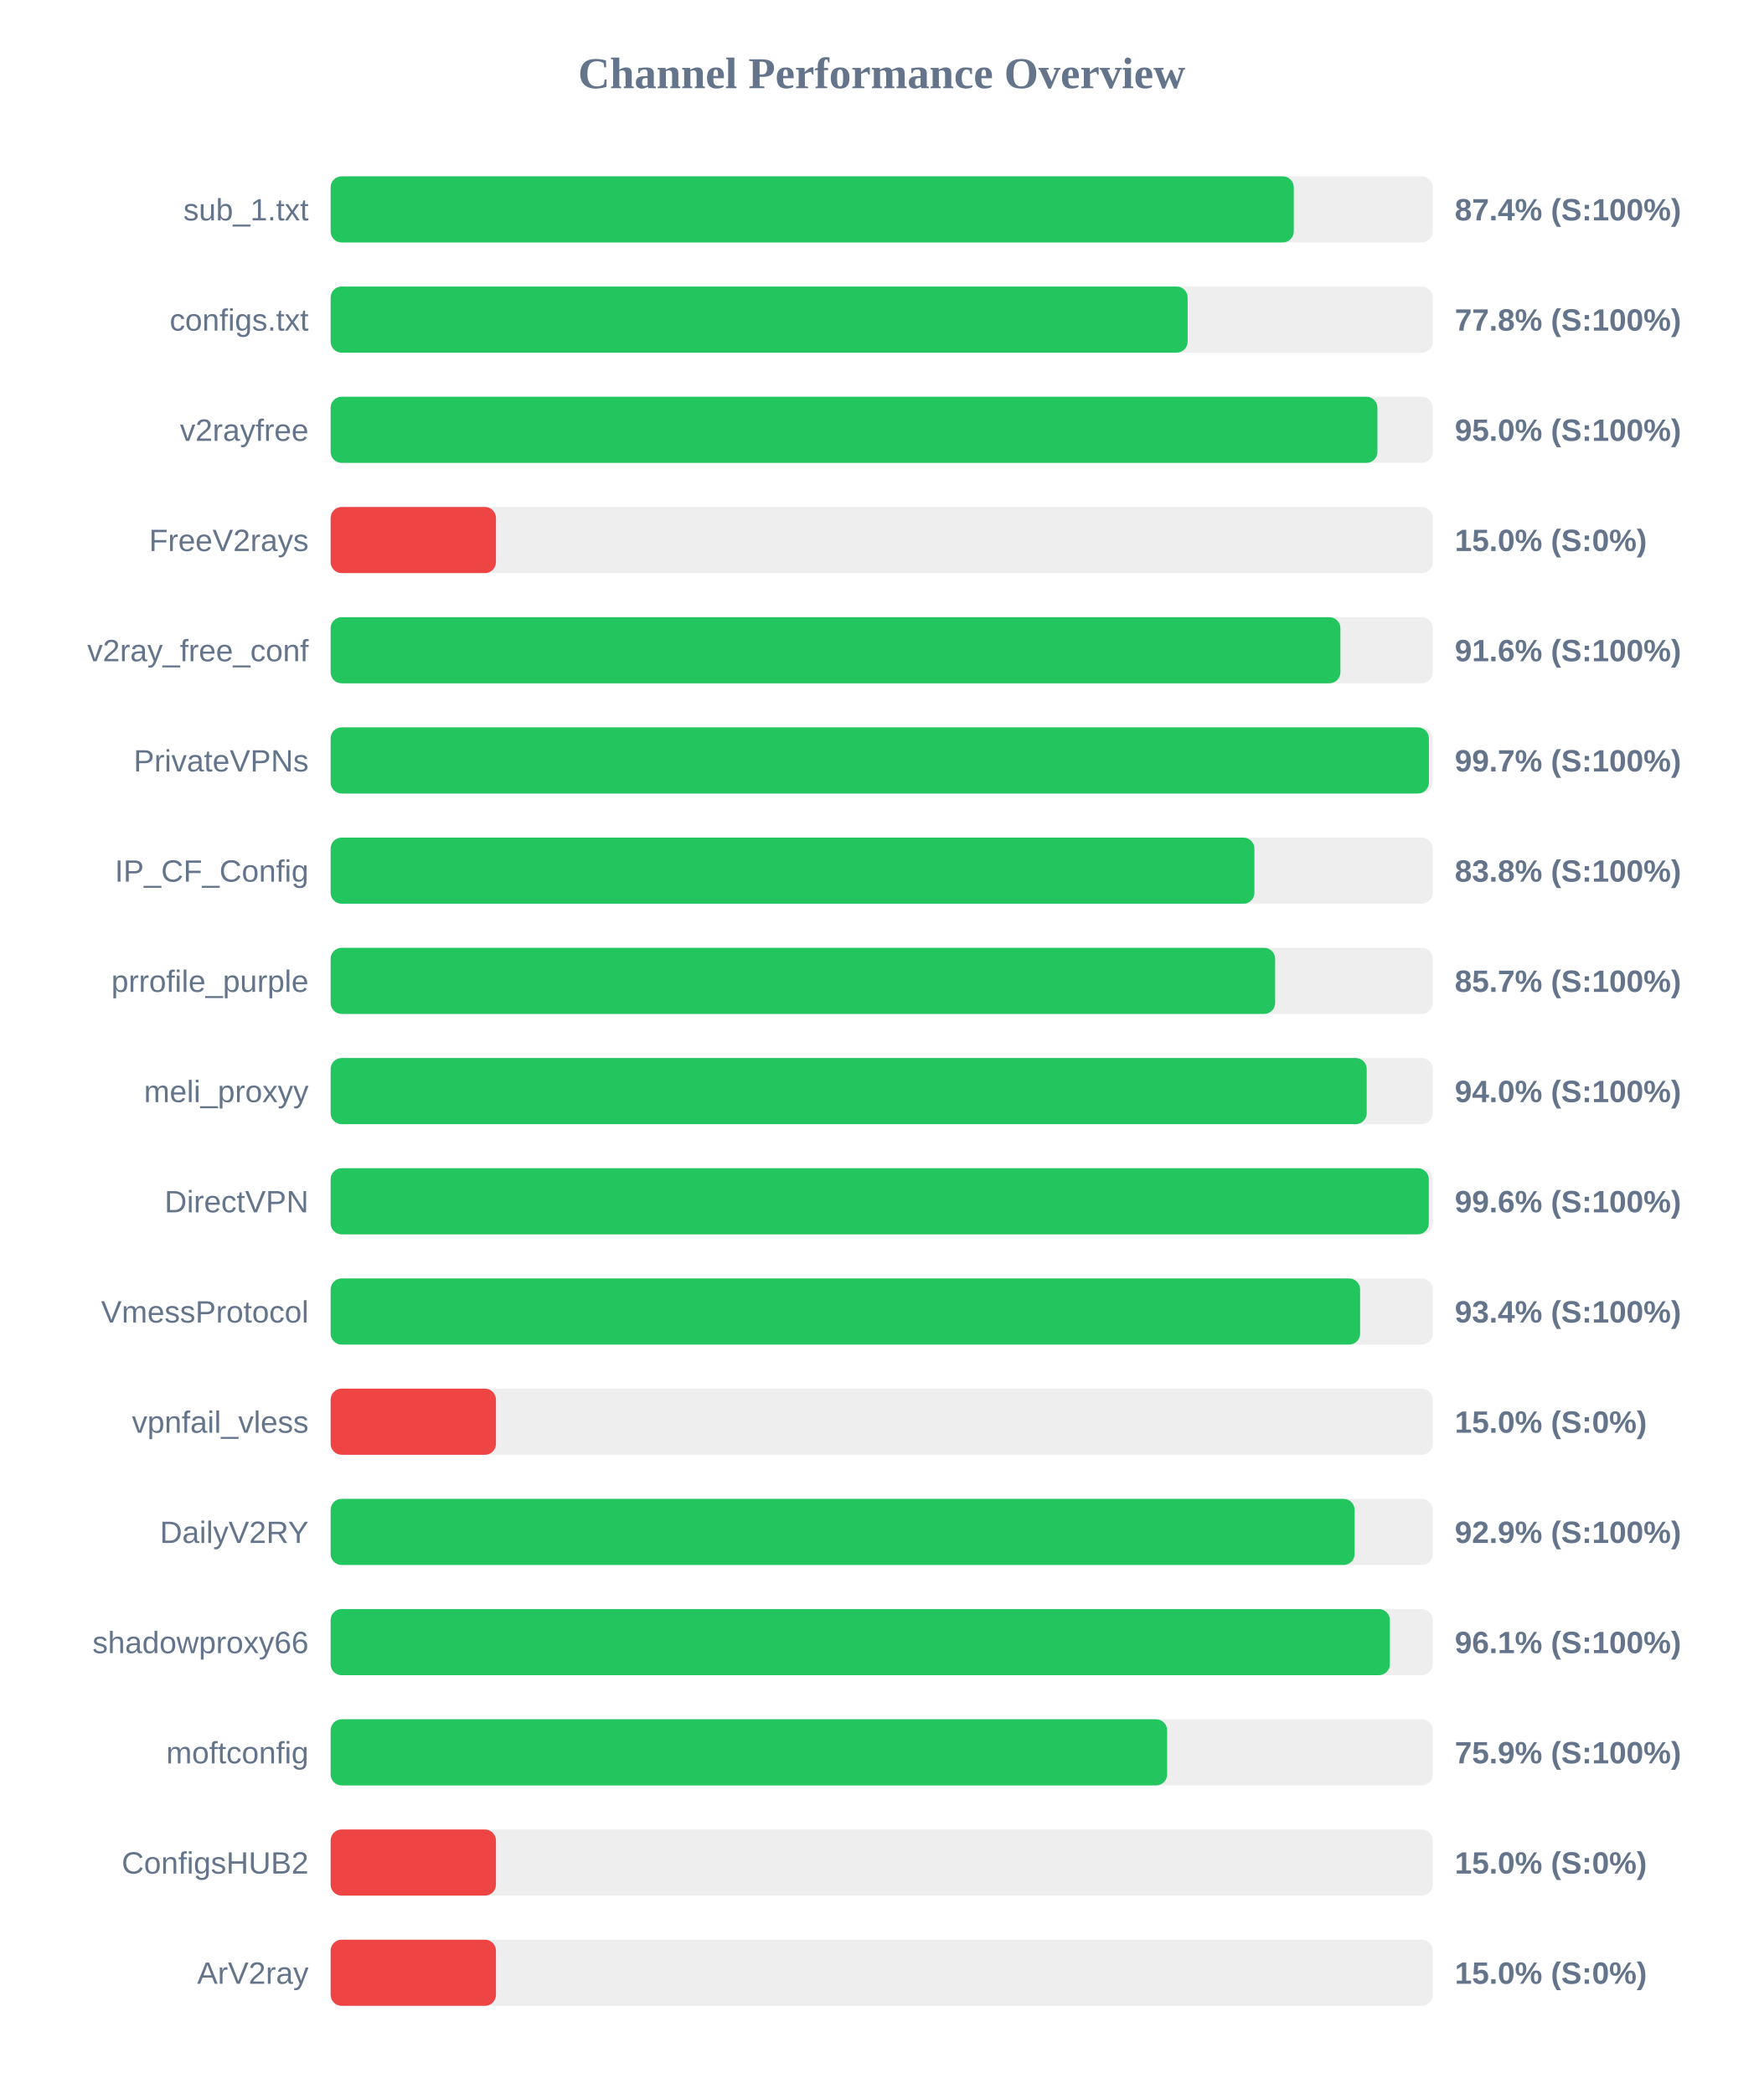
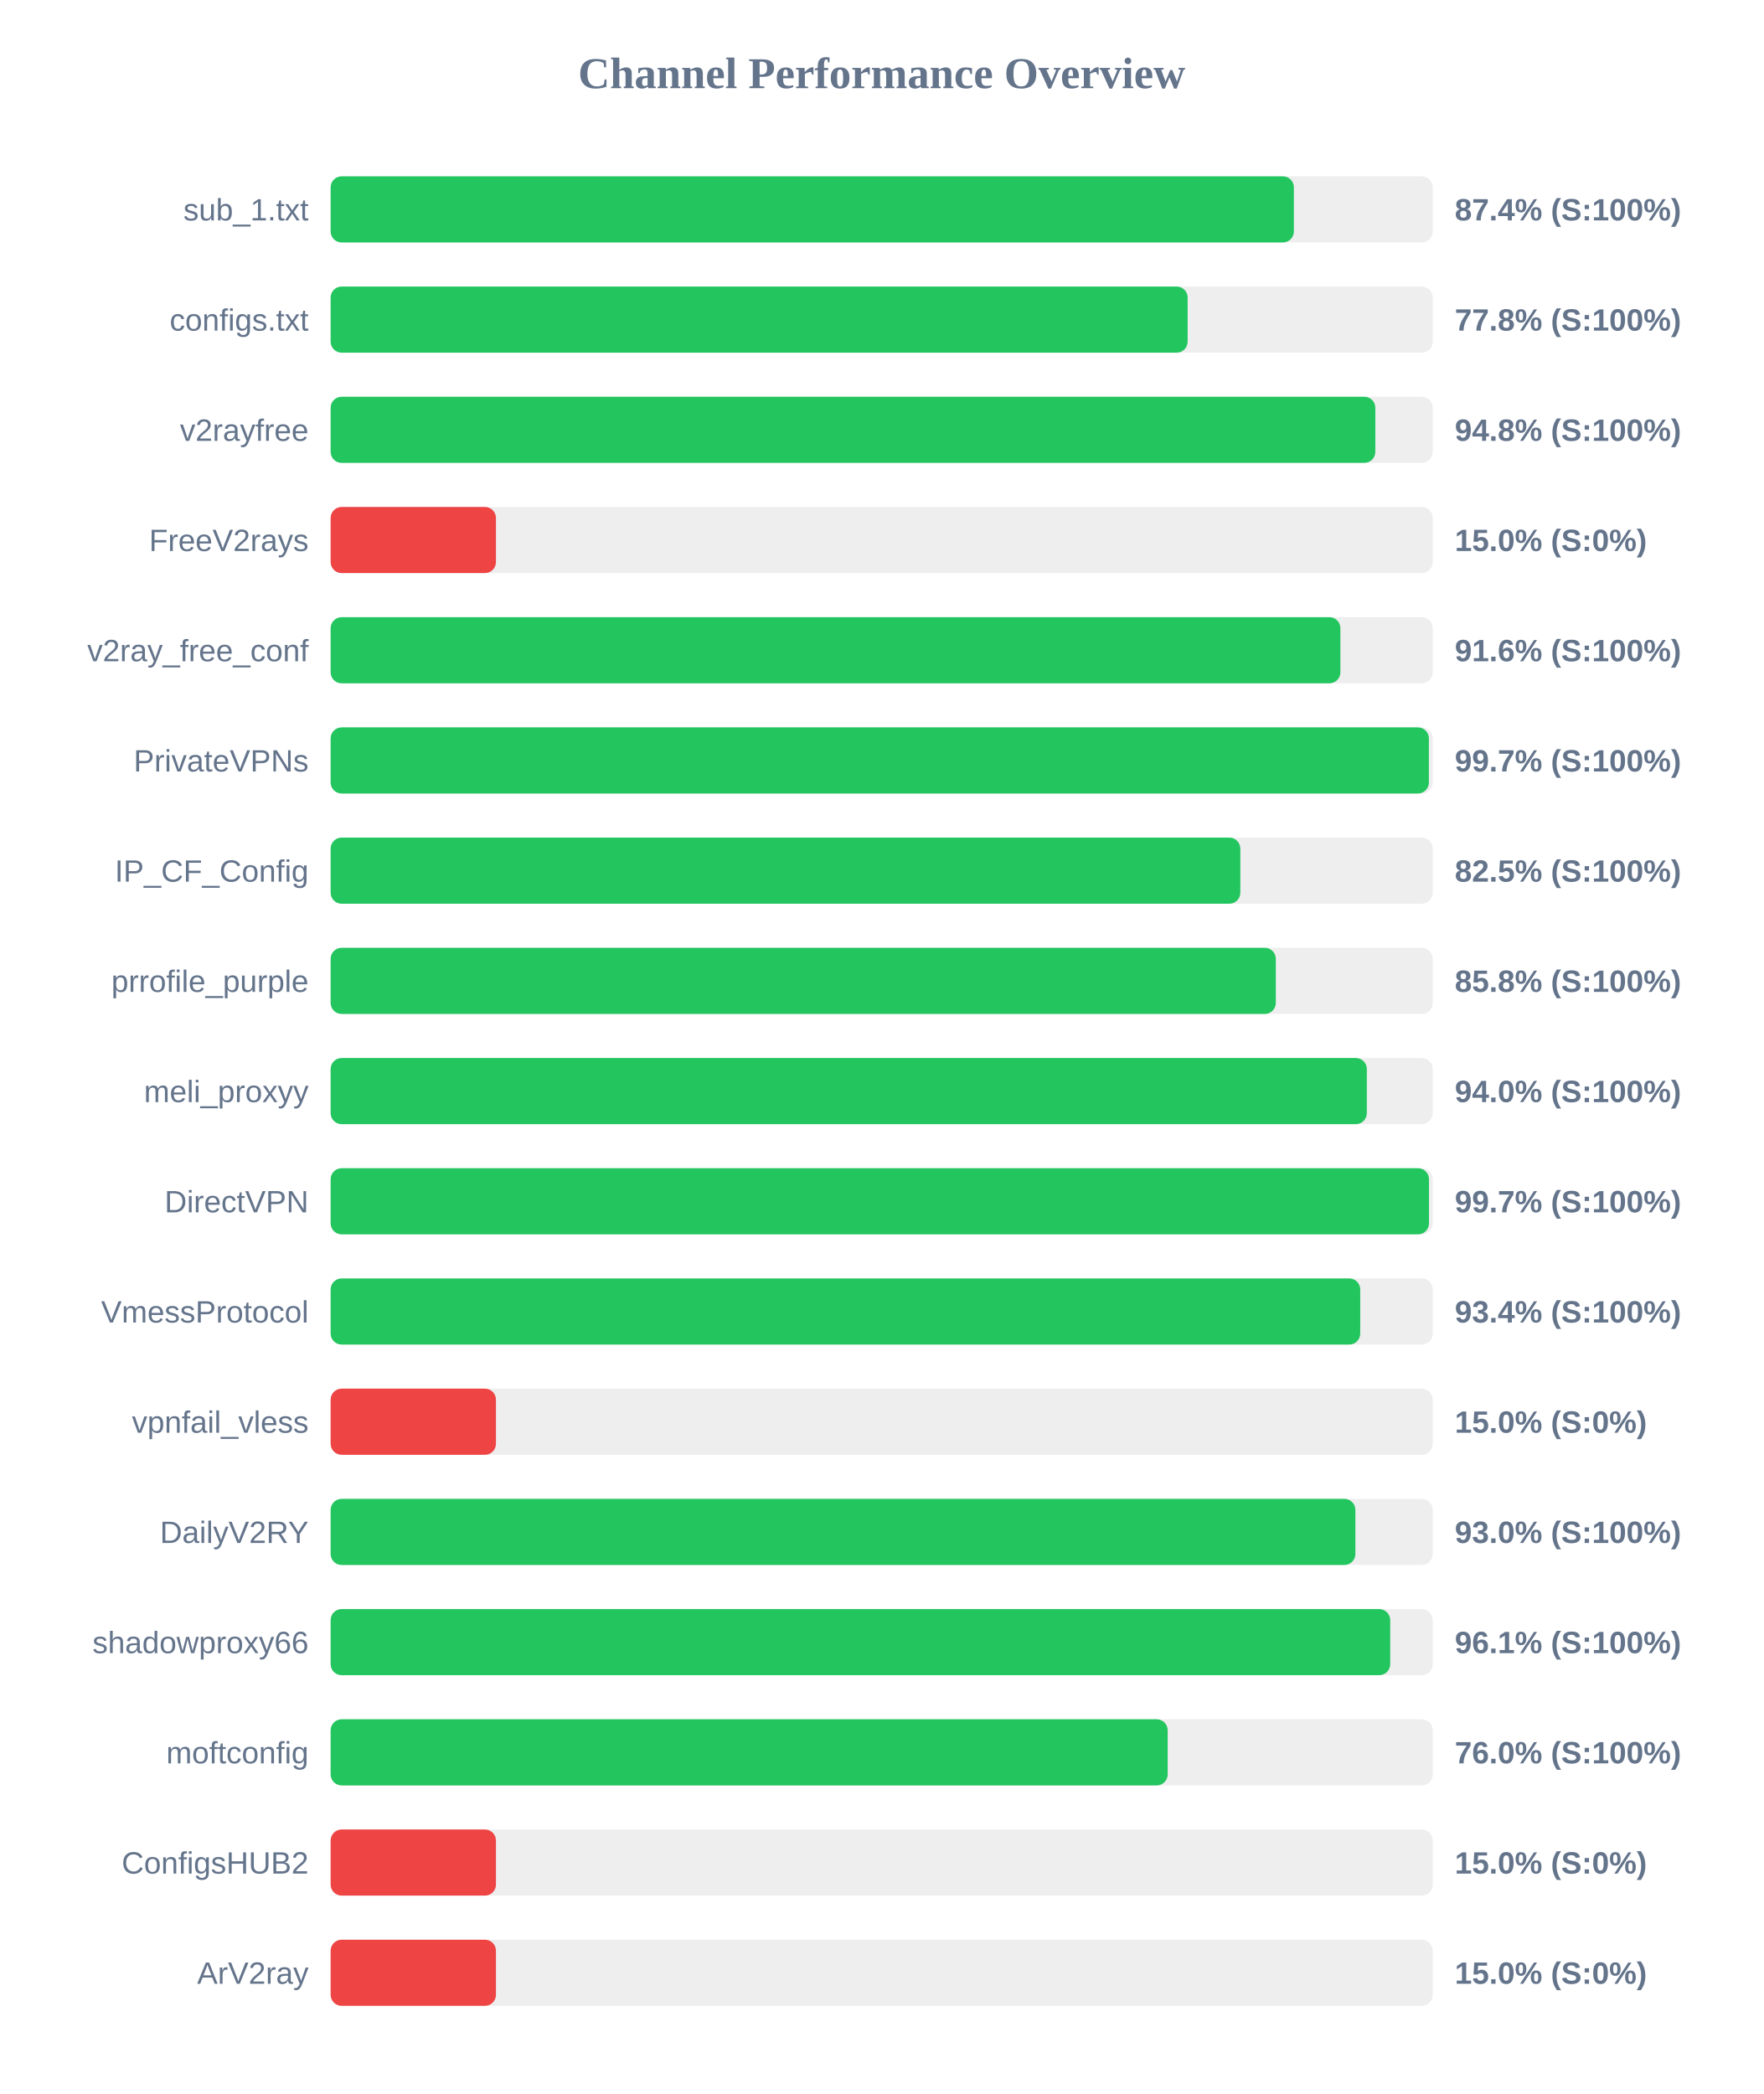
<svg xmlns="http://www.w3.org/2000/svg" width="800" height="950" version="1.1">
  <style>
        .row { font: 14px Arial; fill: #64748b; }
        .score { font: bold 14px Arial; fill: #64748b; }
    </style>
  <text x="400" y="40" text-anchor="middle" font-size="20px" font-weight="bold" fill="#64748b">Channel Performance Overview</text>
  <rect x="150" y="80" width="500" height="30" fill="#eee" rx="5" />
-   <rect x="150" y="80" width="436.95" height="30" fill="#22c55e" rx="5" />
+   <rect x="150" y="80" width="437.0" height="30" fill="#22c55e" rx="5" />
  <text x="140" y="100" text-anchor="end" class="row">sub_1.txt</text>
  <text x="660" y="100" text-anchor="start" class="score">87.4% (S:100%)</text>
  <rect x="150" y="130" width="500" height="30" fill="#eee" rx="5" />
  <rect x="150" y="130" width="388.8" height="30" fill="#22c55e" rx="5" />
  <text x="140" y="150" text-anchor="end" class="row">configs.txt</text>
  <text x="660" y="150" text-anchor="start" class="score">77.8% (S:100%)</text>
  <rect x="150" y="180" width="500" height="30" fill="#eee" rx="5" />
-   <rect x="150" y="180" width="474.9" height="30" fill="#22c55e" rx="5" />
+   <rect x="150" y="180" width="473.95" height="30" fill="#22c55e" rx="5" />
  <text x="140" y="200" text-anchor="end" class="row">v2rayfree</text>
-   <text x="660" y="200" text-anchor="start" class="score">95.0% (S:100%)</text>
+   <text x="660" y="200" text-anchor="start" class="score">94.8% (S:100%)</text>
  <rect x="150" y="230" width="500" height="30" fill="#eee" rx="5" />
  <rect x="150" y="230" width="75.0" height="30" fill="#ef4444" rx="5" />
  <text x="140" y="250" text-anchor="end" class="row">FreeV2rays</text>
  <text x="660" y="250" text-anchor="start" class="score">15.0% (S:0%)</text>
  <rect x="150" y="280" width="500" height="30" fill="#eee" rx="5" />
  <rect x="150" y="280" width="458.1" height="30" fill="#22c55e" rx="5" />
  <text x="140" y="300" text-anchor="end" class="row">v2ray_free_conf</text>
  <text x="660" y="300" text-anchor="start" class="score">91.6% (S:100%)</text>
  <rect x="150" y="330" width="500" height="30" fill="#eee" rx="5" />
  <rect x="150" y="330" width="498.25" height="30" fill="#22c55e" rx="5" />
  <text x="140" y="350" text-anchor="end" class="row">PrivateVPNs</text>
  <text x="660" y="350" text-anchor="start" class="score">99.7% (S:100%)</text>
  <rect x="150" y="380" width="500" height="30" fill="#eee" rx="5" />
-   <rect x="150" y="380" width="419.1" height="30" fill="#22c55e" rx="5" />
+   <rect x="150" y="380" width="412.7" height="30" fill="#22c55e" rx="5" />
  <text x="140" y="400" text-anchor="end" class="row">IP_CF_Config</text>
-   <text x="660" y="400" text-anchor="start" class="score">83.8% (S:100%)</text>
+   <text x="660" y="400" text-anchor="start" class="score">82.5% (S:100%)</text>
  <rect x="150" y="430" width="500" height="30" fill="#eee" rx="5" />
-   <rect x="150" y="430" width="428.5" height="30" fill="#22c55e" rx="5" />
+   <rect x="150" y="430" width="428.8" height="30" fill="#22c55e" rx="5" />
  <text x="140" y="450" text-anchor="end" class="row">prrofile_purple</text>
-   <text x="660" y="450" text-anchor="start" class="score">85.7% (S:100%)</text>
+   <text x="660" y="450" text-anchor="start" class="score">85.8% (S:100%)</text>
  <rect x="150" y="480" width="500" height="30" fill="#eee" rx="5" />
-   <rect x="150" y="480" width="470.05" height="30" fill="#22c55e" rx="5" />
+   <rect x="150" y="480" width="470.1" height="30" fill="#22c55e" rx="5" />
  <text x="140" y="500" text-anchor="end" class="row">meli_proxyy</text>
  <text x="660" y="500" text-anchor="start" class="score">94.0% (S:100%)</text>
  <rect x="150" y="530" width="500" height="30" fill="#eee" rx="5" />
-   <rect x="150" y="530" width="498.2" height="30" fill="#22c55e" rx="5" />
+   <rect x="150" y="530" width="498.3" height="30" fill="#22c55e" rx="5" />
  <text x="140" y="550" text-anchor="end" class="row">DirectVPN</text>
-   <text x="660" y="550" text-anchor="start" class="score">99.6% (S:100%)</text>
+   <text x="660" y="550" text-anchor="start" class="score">99.7% (S:100%)</text>
  <rect x="150" y="580" width="500" height="30" fill="#eee" rx="5" />
-   <rect x="150" y="580" width="467.05" height="30" fill="#22c55e" rx="5" />
+   <rect x="150" y="580" width="467.1" height="30" fill="#22c55e" rx="5" />
  <text x="140" y="600" text-anchor="end" class="row">VmessProtocol</text>
  <text x="660" y="600" text-anchor="start" class="score">93.4% (S:100%)</text>
  <rect x="150" y="630" width="500" height="30" fill="#eee" rx="5" />
  <rect x="150" y="630" width="75.0" height="30" fill="#ef4444" rx="5" />
  <text x="140" y="650" text-anchor="end" class="row">vpnfail_vless</text>
  <text x="660" y="650" text-anchor="start" class="score">15.0% (S:0%)</text>
  <rect x="150" y="680" width="500" height="30" fill="#eee" rx="5" />
-   <rect x="150" y="680" width="464.55" height="30" fill="#22c55e" rx="5" />
+   <rect x="150" y="680" width="464.9" height="30" fill="#22c55e" rx="5" />
  <text x="140" y="700" text-anchor="end" class="row">DailyV2RY</text>
-   <text x="660" y="700" text-anchor="start" class="score">92.9% (S:100%)</text>
+   <text x="660" y="700" text-anchor="start" class="score">93.0% (S:100%)</text>
  <rect x="150" y="730" width="500" height="30" fill="#eee" rx="5" />
-   <rect x="150" y="730" width="480.55" height="30" fill="#22c55e" rx="5" />
+   <rect x="150" y="730" width="480.7" height="30" fill="#22c55e" rx="5" />
  <text x="140" y="750" text-anchor="end" class="row">shadowproxy66</text>
  <text x="660" y="750" text-anchor="start" class="score">96.1% (S:100%)</text>
  <rect x="150" y="780" width="500" height="30" fill="#eee" rx="5" />
-   <rect x="150" y="780" width="379.5" height="30" fill="#22c55e" rx="5" />
+   <rect x="150" y="780" width="379.75" height="30" fill="#22c55e" rx="5" />
  <text x="140" y="800" text-anchor="end" class="row">moftconfig</text>
-   <text x="660" y="800" text-anchor="start" class="score">75.9% (S:100%)</text>
+   <text x="660" y="800" text-anchor="start" class="score">76.0% (S:100%)</text>
  <rect x="150" y="830" width="500" height="30" fill="#eee" rx="5" />
  <rect x="150" y="830" width="75.0" height="30" fill="#ef4444" rx="5" />
  <text x="140" y="850" text-anchor="end" class="row">ConfigsHUB2</text>
  <text x="660" y="850" text-anchor="start" class="score">15.0% (S:0%)</text>
  <rect x="150" y="880" width="500" height="30" fill="#eee" rx="5" />
  <rect x="150" y="880" width="75.0" height="30" fill="#ef4444" rx="5" />
  <text x="140" y="900" text-anchor="end" class="row">ArV2ray</text>
  <text x="660" y="900" text-anchor="start" class="score">15.0% (S:0%)</text>
</svg>
